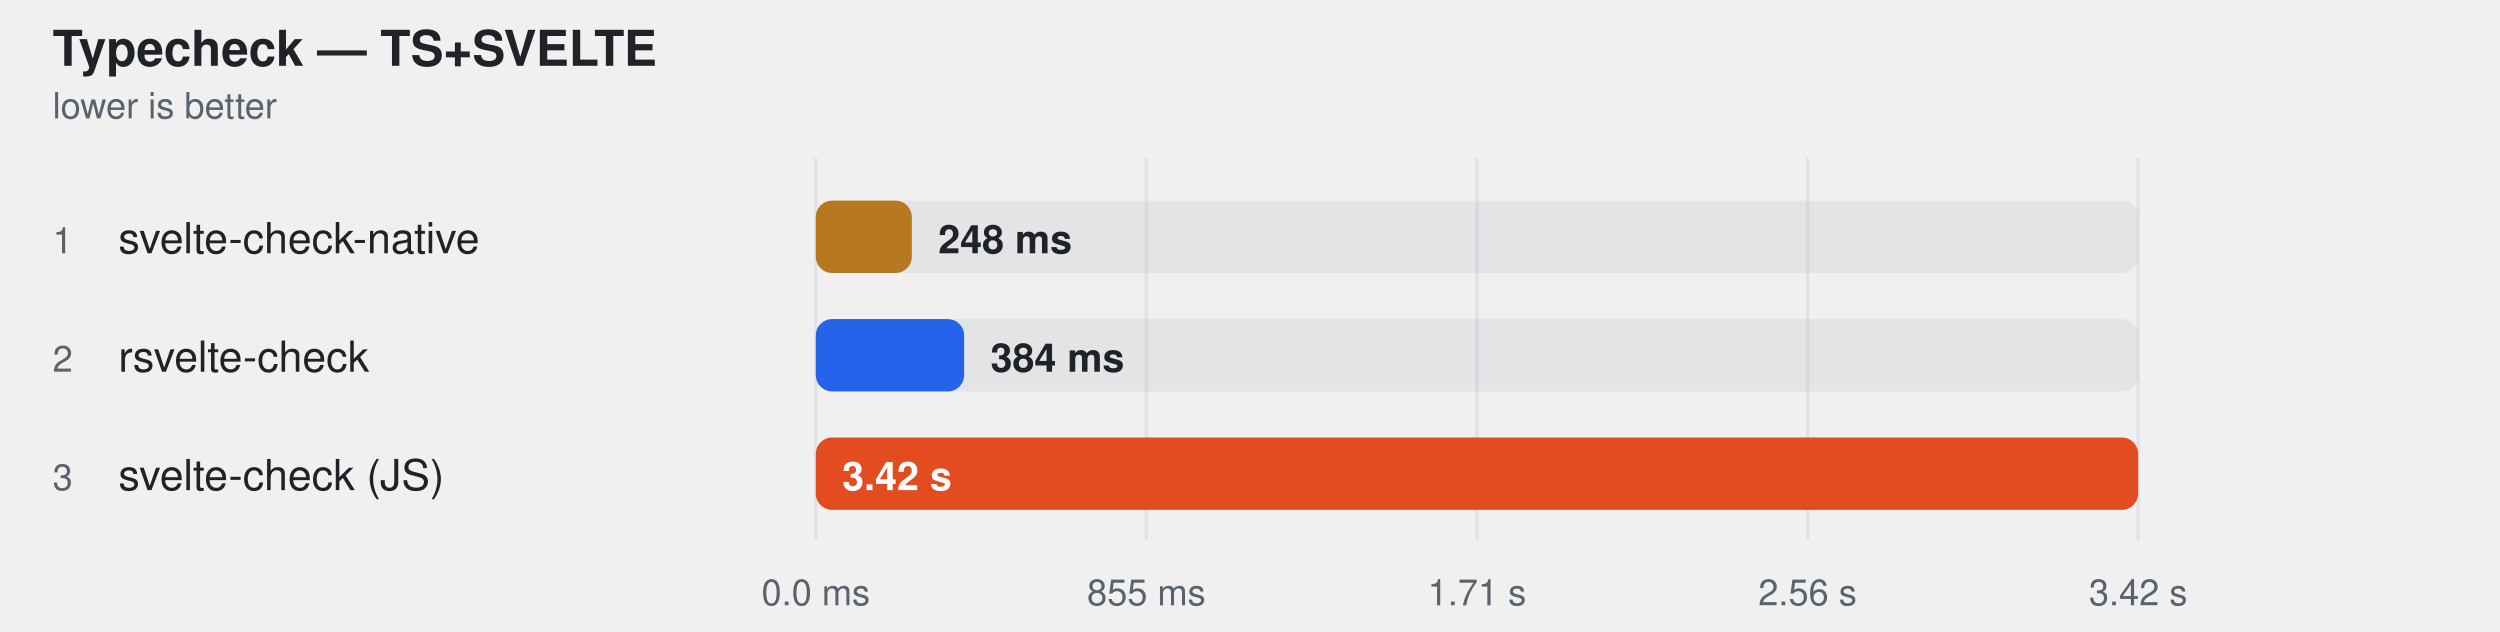
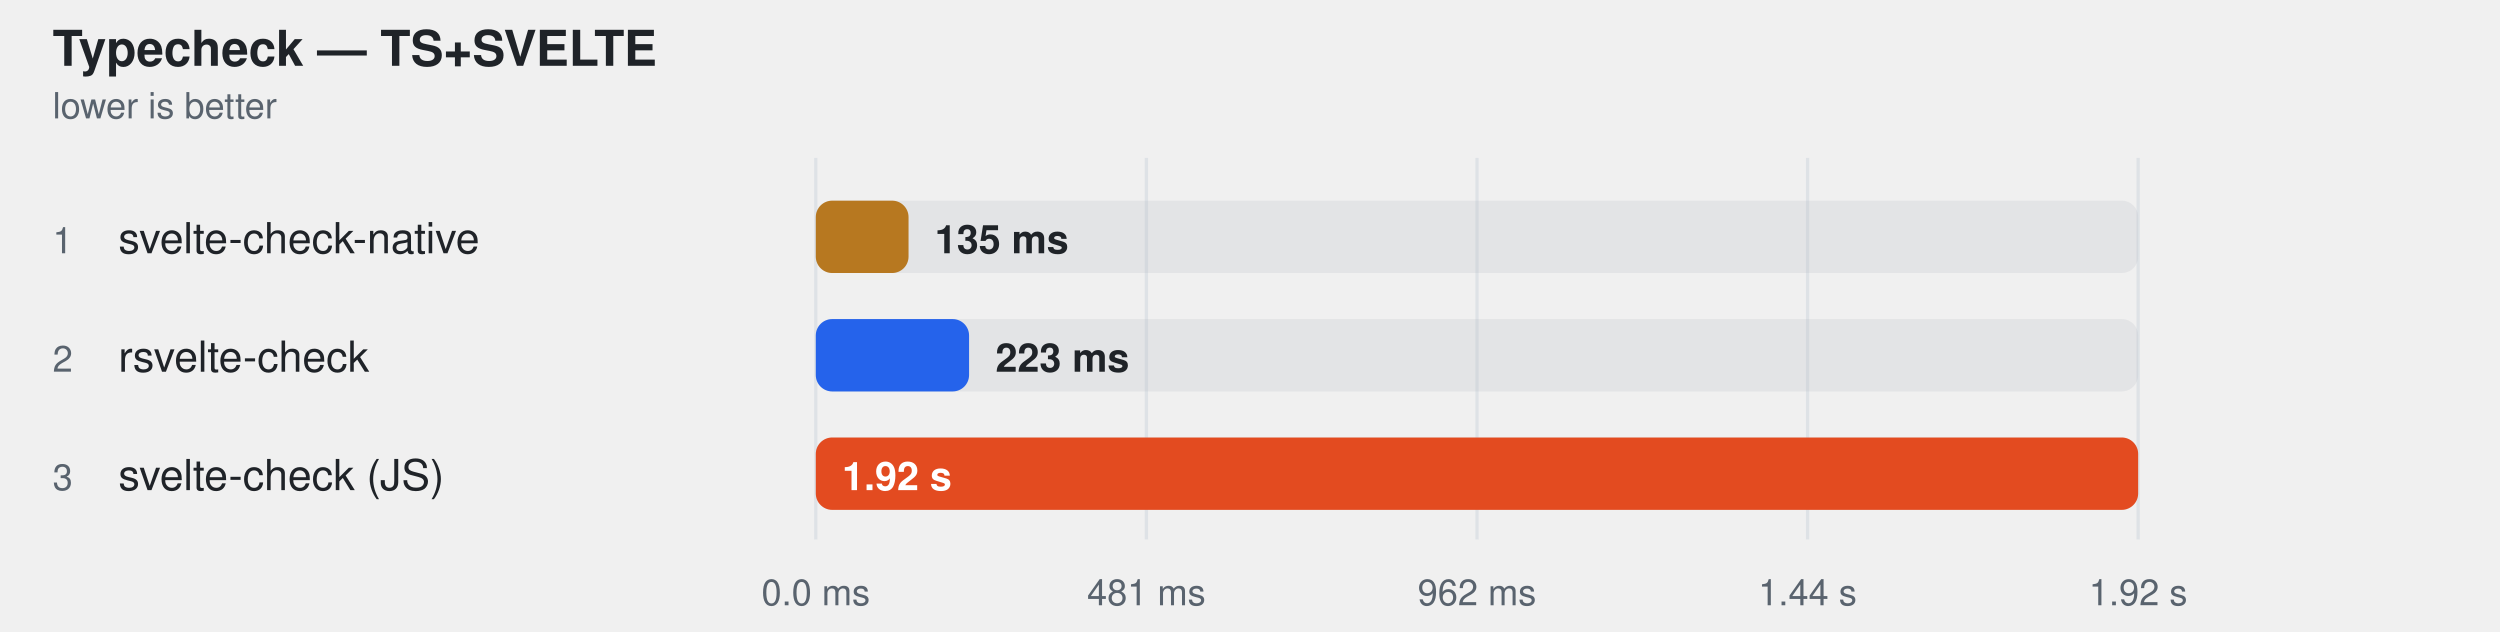
<svg xmlns="http://www.w3.org/2000/svg" width="760" height="192" viewBox="0 0 760 192" role="img" aria-label="Typecheck — TS+SVELTE">
  <style>
    text { font-family: -apple-system, BlinkMacSystemFont, "Segoe UI", Helvetica, Arial, sans-serif; }
  </style>
  <text fill="#1f2328" x="16" y="20" font-size="15" font-weight="600">Typecheck — TS+SVELTE</text>
  <text fill="#59636e" x="16" y="36" font-size="11">lower is better</text>
  <line x1="248" y1="48" x2="248" y2="164" stroke="#d0d7de" stroke-opacity="0.55" />
  <text fill="#59636e" x="248" y="184" text-anchor="middle" font-size="11">0.0 ms</text>
  <line x1="348.5" y1="48" x2="348.5" y2="164" stroke="#d0d7de" stroke-opacity="0.55" />
-   <text fill="#59636e" x="348.5" y="184" text-anchor="middle" font-size="11">855 ms</text>
+   <text fill="#59636e" x="348.5" y="184" text-anchor="middle" font-size="11">481 ms</text>
  <line x1="449" y1="48" x2="449" y2="164" stroke="#d0d7de" stroke-opacity="0.55" />
-   <text fill="#59636e" x="449" y="184" text-anchor="middle" font-size="11">1.71 s</text>
+   <text fill="#59636e" x="449" y="184" text-anchor="middle" font-size="11">962 ms</text>
  <line x1="549.5" y1="48" x2="549.5" y2="164" stroke="#d0d7de" stroke-opacity="0.55" />
-   <text fill="#59636e" x="549.5" y="184" text-anchor="middle" font-size="11">2.56 s</text>
+   <text fill="#59636e" x="549.5" y="184" text-anchor="middle" font-size="11">1.44 s</text>
  <line x1="650" y1="48" x2="650" y2="164" stroke="#d0d7de" stroke-opacity="0.55" />
-   <text fill="#59636e" x="650" y="184" text-anchor="middle" font-size="11">3.42 s</text>
+   <text fill="#59636e" x="650" y="184" text-anchor="middle" font-size="11">1.92 s</text>
  <text fill="#59636e" x="16" y="77" font-size="11">1</text>
  <text fill="#1f2328" x="36" y="77" font-size="13">svelte-check-native</text>
  <rect x="248" y="61" width="402" height="22" rx="5" fill="#afb8c133" />
-   <rect x="248" y="61" width="29.2" height="22" rx="5" fill="#b77820" />
-   <text fill="#1f2328" x="285.209" y="77" font-size="12" font-weight="600">248 ms</text>
+   <rect x="248" y="61" width="28.2" height="22" rx="5" fill="#b77820" />
+   <text fill="#1f2328" x="284.188" y="77" font-size="12" font-weight="600">135 ms</text>
  <text fill="#59636e" x="16" y="113" font-size="11">2</text>
  <text fill="#1f2328" x="36" y="113" font-size="13">rsvelte-check</text>
  <rect x="248" y="97" width="402" height="22" rx="5" fill="#afb8c133" />
-   <rect x="248" y="97" width="45.1" height="22" rx="5" fill="#2563eb" />
-   <text fill="#1f2328" x="301.111" y="113" font-size="12" font-weight="600">384 ms</text>
+   <rect x="248" y="97" width="46.6" height="22" rx="5" fill="#2563eb" />
+   <text fill="#1f2328" x="302.624" y="113" font-size="12" font-weight="600">223 ms</text>
  <text fill="#59636e" x="16" y="149" font-size="11">3</text>
  <text fill="#1f2328" x="36" y="149" font-size="13">svelte-check (JS)</text>
  <rect x="248" y="133" width="402" height="22" rx="5" fill="#afb8c133" />
  <rect x="248" y="133" width="402.0" height="22" rx="5" fill="#e34b20" />
-   <text fill="#ffffff" x="256" y="149" font-size="12" font-weight="600">3.42 s</text>
+   <text fill="#ffffff" x="256" y="149" font-size="12" font-weight="600">1.92 s</text>
</svg>
